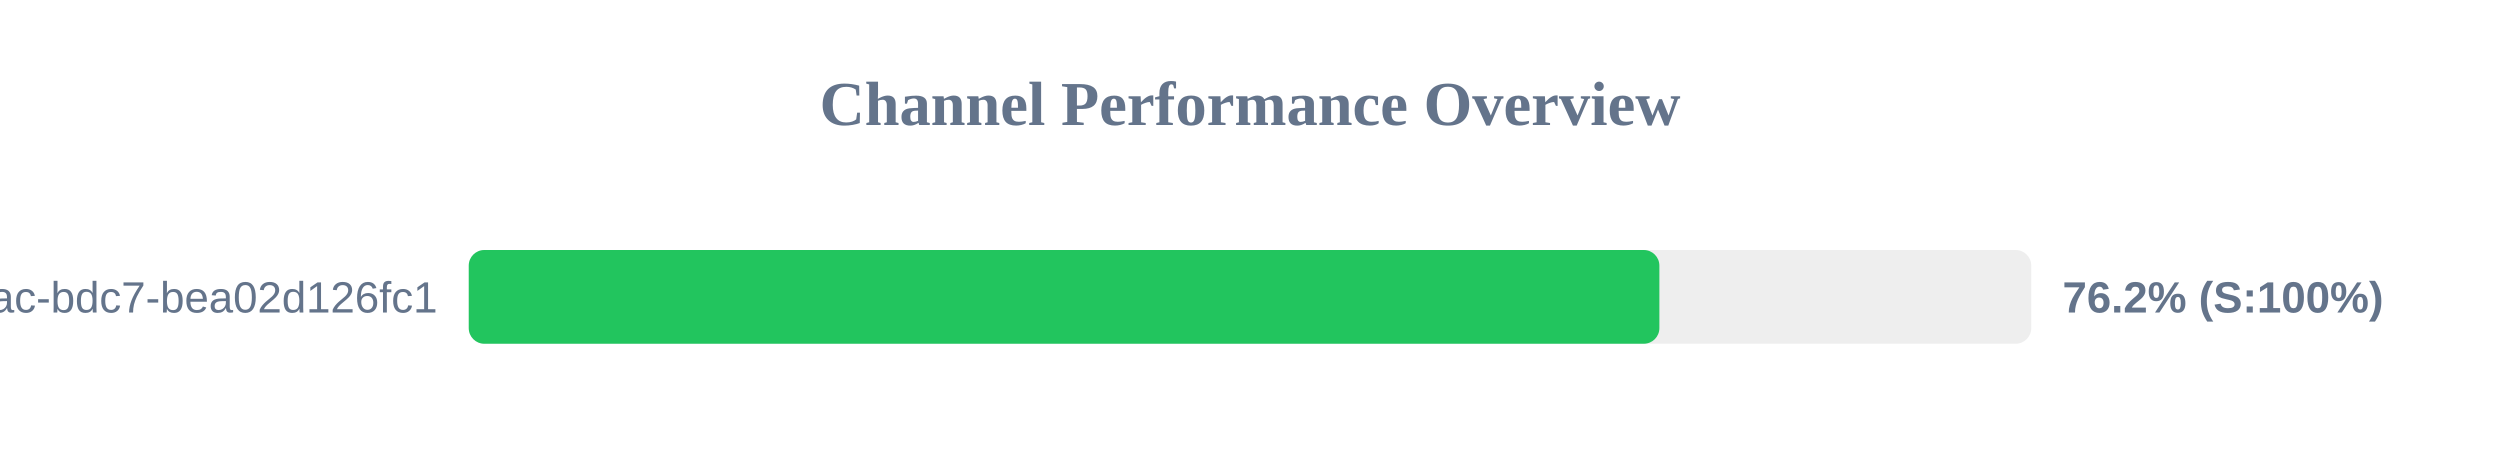
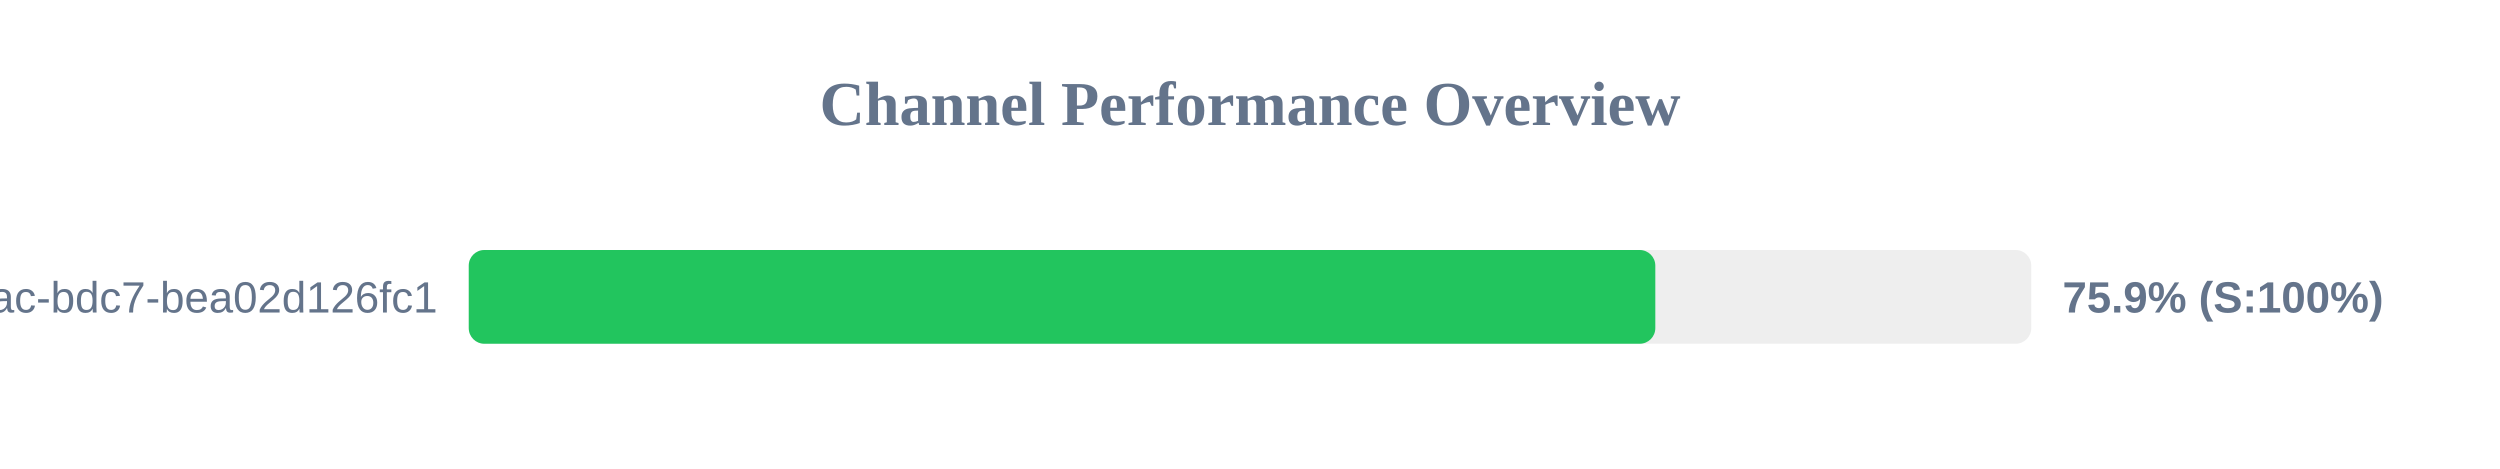
<svg xmlns="http://www.w3.org/2000/svg" width="800" height="150" version="1.1">
  <style>
        .row { font: 14px Arial; fill: #64748b; }
        .score { font: bold 14px Arial; fill: #64748b; }
    </style>
  <text x="400" y="40" text-anchor="middle" font-size="20px" font-weight="bold" fill="#64748b">Channel Performance Overview</text>
  <rect x="150" y="80" width="500" height="30" fill="#eee" rx="5" />
-   <rect x="150" y="80" width="381.0" height="30" fill="#22c55e" rx="5" />
+   <rect x="150" y="80" width="379.7" height="30" fill="#22c55e" rx="5" />
  <text x="140" y="100" text-anchor="end" class="row">?uuid=e31ad3e6-e341-42ac-bdc7-bea02d126fc1</text>
-   <text x="660" y="100" text-anchor="start" class="score">76.2% (S:100%)</text>
+   <text x="660" y="100" text-anchor="start" class="score">75.9% (S:100%)</text>
</svg>
